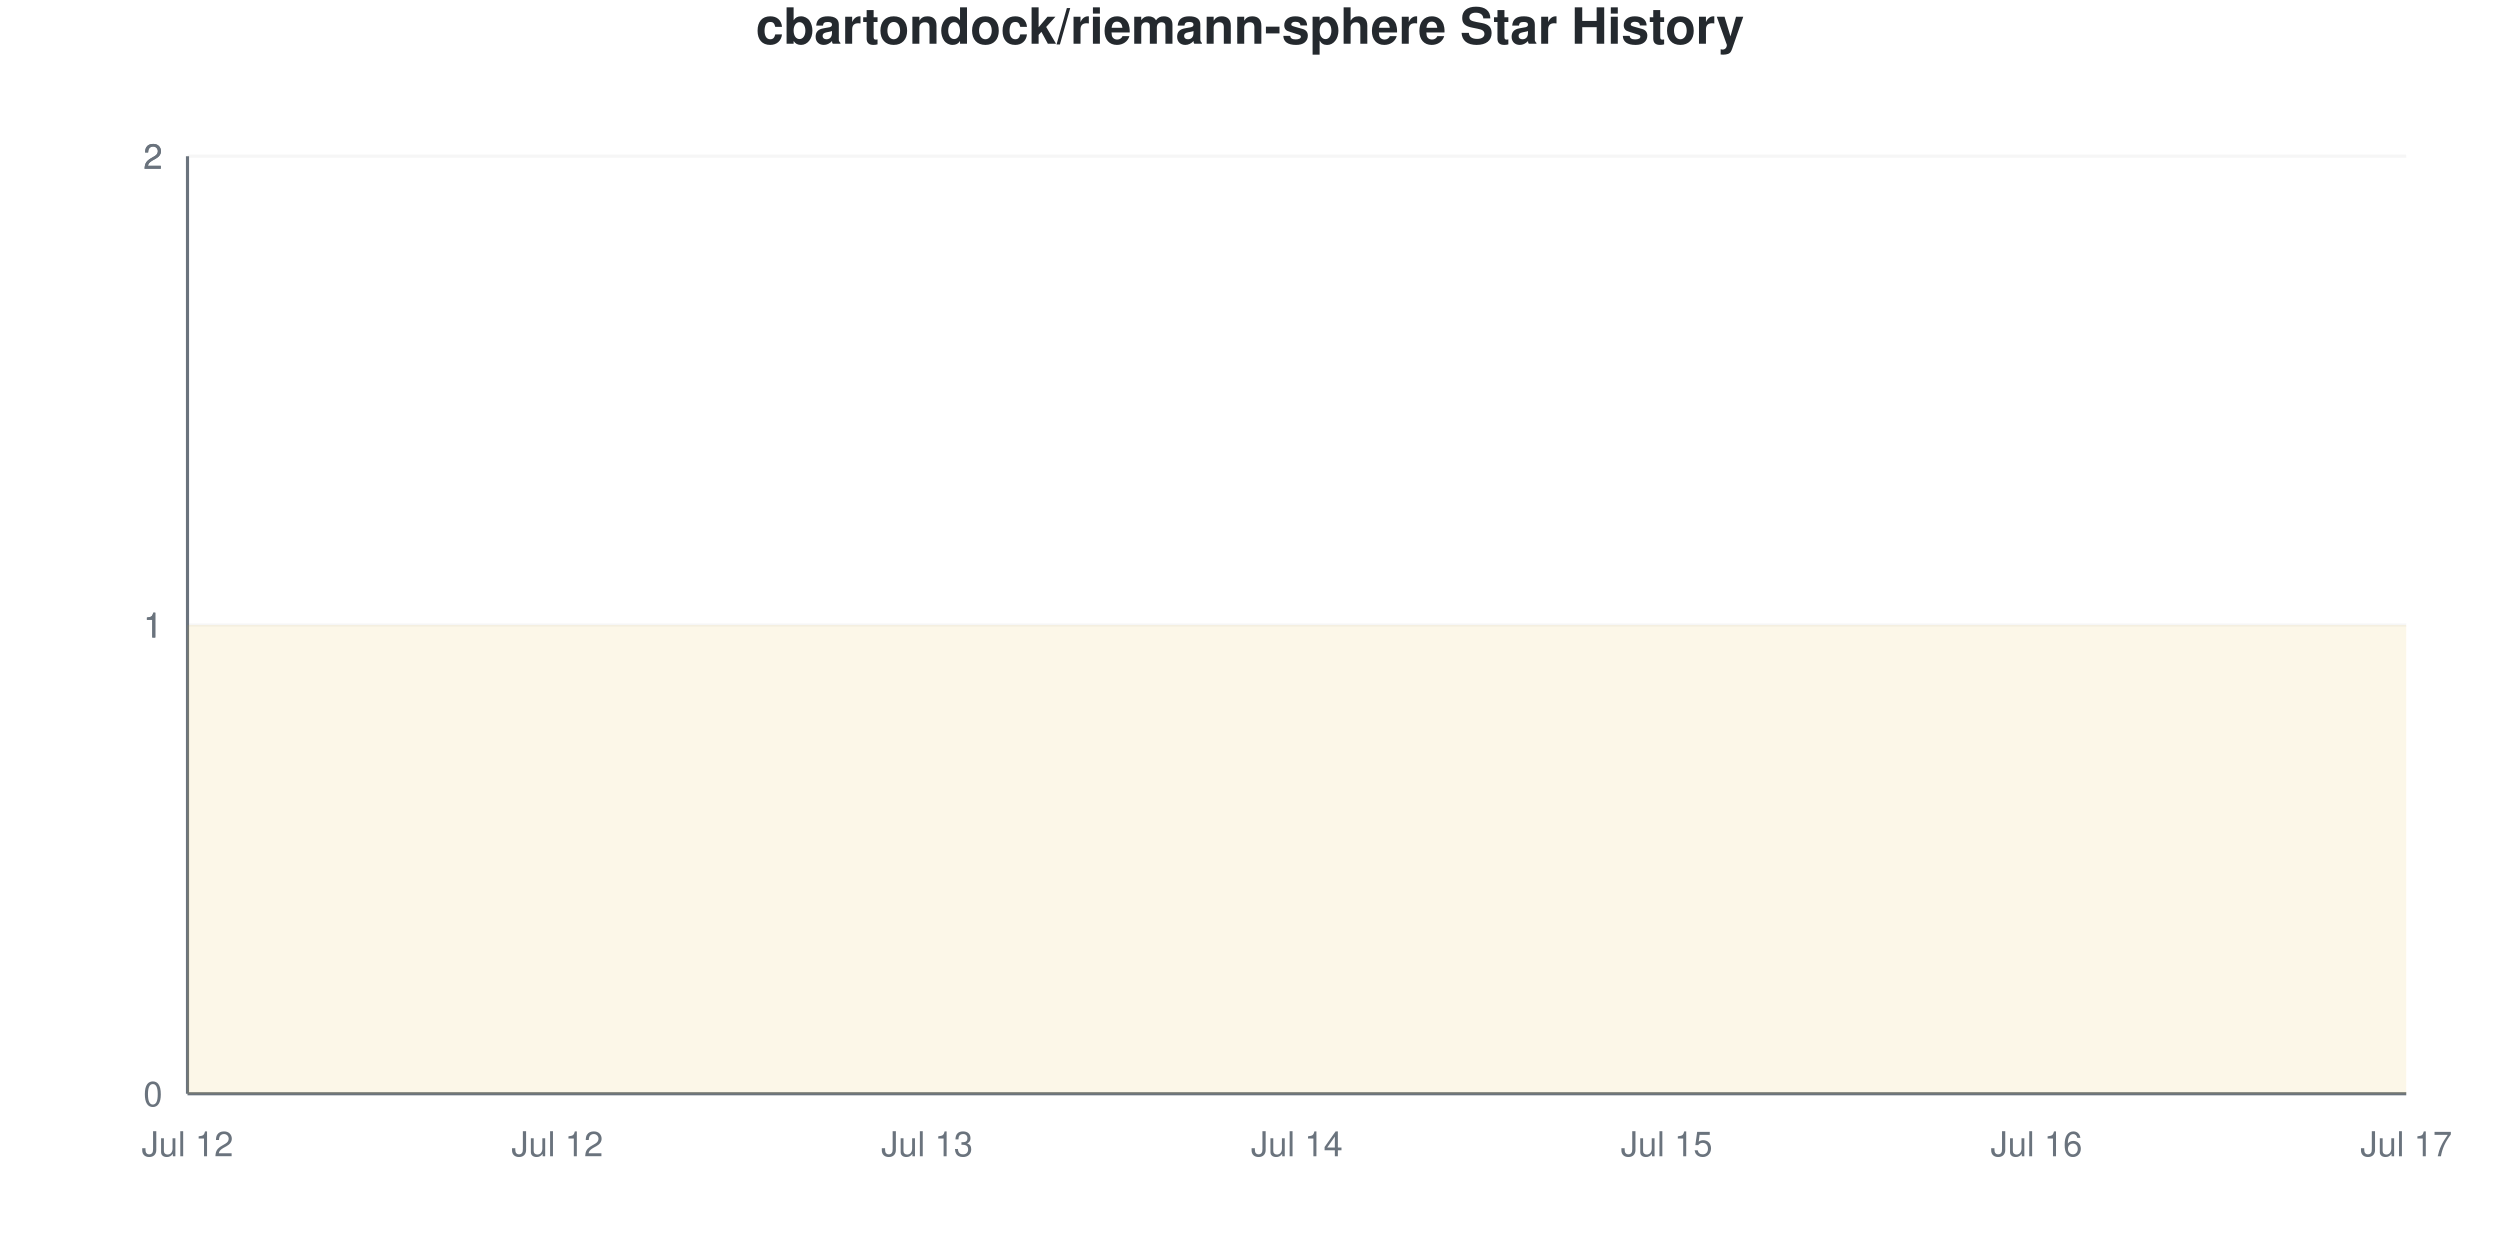
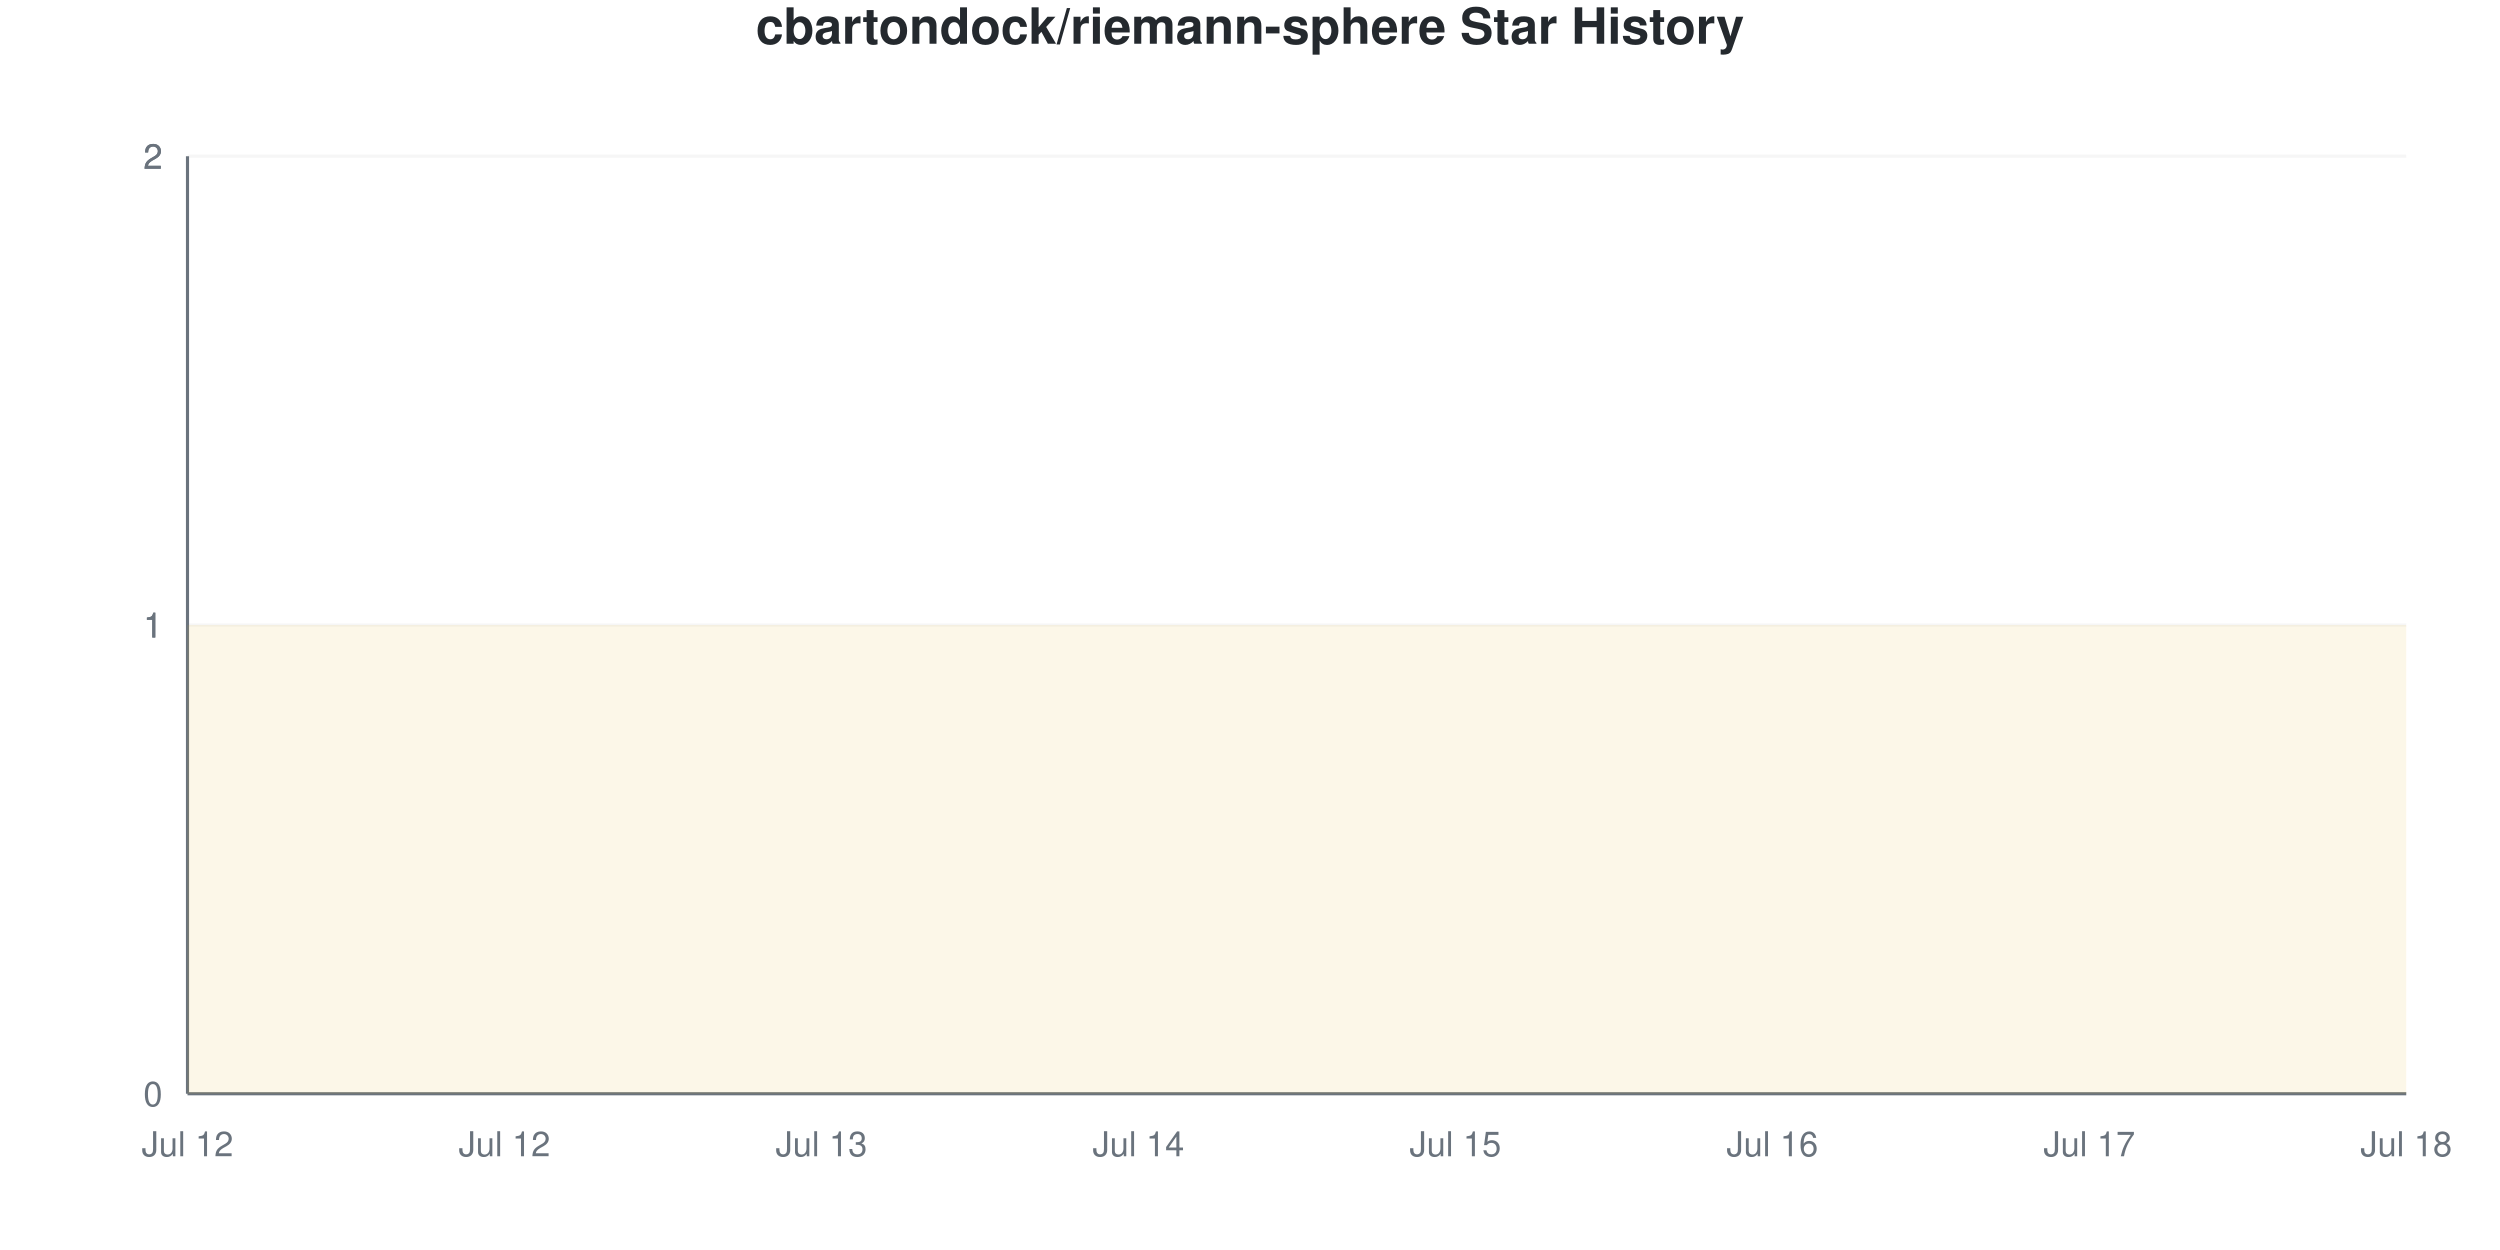
<svg xmlns="http://www.w3.org/2000/svg" viewBox="0 0 800 400" width="800" height="400">
  <style>
    @keyframes drawLine {
      to { stroke-dashoffset: 0; }
    }
    @keyframes fadeInPoint {
      from { opacity: 0; }
      to { opacity: 1; }
    }
    .data-line-0 {
      stroke-dasharray: 1290;
      stroke-dashoffset: 1290;
      animation: drawLine 2s ease-out forwards;
    }
    .data-point {
      opacity: 0;
      animation: fadeInPoint 0.5s ease-out forwards;
    }
    .chart-bg { fill: #fff; }
    .chart-text { fill: #24292e; }
    .chart-muted { fill: #6a737d; }
    .chart-grid { stroke: #eee; }
    .chart-axis { stroke: #6a737d; }
    @media (prefers-color-scheme: dark) {
      .chart-bg { fill: #0d1117; }
      .chart-text { fill: #e6edf3; }
      .chart-muted { fill: #8b949e; }
      .chart-grid { stroke: #21262d; }
      .chart-axis { stroke: #8b949e; }
    }
  </style>
  <rect width="800" height="400" class="chart-bg" />
  <text x="400" y="14" text-anchor="middle" class="chart-text" font-size="16" font-weight="bold" font-family="-apple-system, BlinkMacSystemFont, 'Segoe UI', Helvetica, Arial, sans-serif">cbartondock/riemann-sphere Star History</text>
  <g class="grid">
    <line x1="60" y1="350" x2="770" y2="350" class="chart-grid" stroke-opacity="0.3" />
    <text x="52" y="354" text-anchor="end" class="chart-muted" font-size="11" font-family="-apple-system, BlinkMacSystemFont, 'Segoe UI', Helvetica, Arial, sans-serif">0</text>
    <line x1="60" y1="200" x2="770" y2="200" class="chart-grid" stroke-opacity="0.3" />
    <text x="52" y="204" text-anchor="end" class="chart-muted" font-size="11" font-family="-apple-system, BlinkMacSystemFont, 'Segoe UI', Helvetica, Arial, sans-serif">1</text>
    <line x1="60" y1="200" x2="770" y2="200" class="chart-grid" stroke-opacity="0.3" />
    <text x="52" y="204" text-anchor="end" class="chart-muted" font-size="11" font-family="-apple-system, BlinkMacSystemFont, 'Segoe UI', Helvetica, Arial, sans-serif">1</text>
    <line x1="60" y1="50" x2="770" y2="50" class="chart-grid" stroke-opacity="0.3" />
    <text x="52" y="54" text-anchor="end" class="chart-muted" font-size="11" font-family="-apple-system, BlinkMacSystemFont, 'Segoe UI', Helvetica, Arial, sans-serif">2</text>
    <line x1="60" y1="50" x2="770" y2="50" class="chart-grid" stroke-opacity="0.3" />
    <text x="52" y="54" text-anchor="end" class="chart-muted" font-size="11" font-family="-apple-system, BlinkMacSystemFont, 'Segoe UI', Helvetica, Arial, sans-serif">2</text>
  </g>
  <g class="milestones">
    
  </g>
  <g class="x-axis">
    <text x="60" y="370" text-anchor="middle" class="chart-muted" font-size="11" font-family="-apple-system, BlinkMacSystemFont, 'Segoe UI', Helvetica, Arial, sans-serif">Jul 12</text>
-     <text x="178.333" y="370" text-anchor="middle" class="chart-muted" font-size="11" font-family="-apple-system, BlinkMacSystemFont, 'Segoe UI', Helvetica, Arial, sans-serif">Jul 12</text>
-     <text x="296.667" y="370" text-anchor="middle" class="chart-muted" font-size="11" font-family="-apple-system, BlinkMacSystemFont, 'Segoe UI', Helvetica, Arial, sans-serif">Jul 13</text>
-     <text x="415" y="370" text-anchor="middle" class="chart-muted" font-size="11" font-family="-apple-system, BlinkMacSystemFont, 'Segoe UI', Helvetica, Arial, sans-serif">Jul 14</text>
-     <text x="533.333" y="370" text-anchor="middle" class="chart-muted" font-size="11" font-family="-apple-system, BlinkMacSystemFont, 'Segoe UI', Helvetica, Arial, sans-serif">Jul 15</text>
-     <text x="651.667" y="370" text-anchor="middle" class="chart-muted" font-size="11" font-family="-apple-system, BlinkMacSystemFont, 'Segoe UI', Helvetica, Arial, sans-serif">Jul 16</text>
-     <text x="770" y="370" text-anchor="middle" class="chart-muted" font-size="11" font-family="-apple-system, BlinkMacSystemFont, 'Segoe UI', Helvetica, Arial, sans-serif">Jul 17</text>
+     <text x="161.429" y="370" text-anchor="middle" class="chart-muted" font-size="11" font-family="-apple-system, BlinkMacSystemFont, 'Segoe UI', Helvetica, Arial, sans-serif">Jul 12</text>
+     <text x="262.857" y="370" text-anchor="middle" class="chart-muted" font-size="11" font-family="-apple-system, BlinkMacSystemFont, 'Segoe UI', Helvetica, Arial, sans-serif">Jul 13</text>
+     <text x="364.286" y="370" text-anchor="middle" class="chart-muted" font-size="11" font-family="-apple-system, BlinkMacSystemFont, 'Segoe UI', Helvetica, Arial, sans-serif">Jul 14</text>
+     <text x="465.714" y="370" text-anchor="middle" class="chart-muted" font-size="11" font-family="-apple-system, BlinkMacSystemFont, 'Segoe UI', Helvetica, Arial, sans-serif">Jul 15</text>
+     <text x="567.143" y="370" text-anchor="middle" class="chart-muted" font-size="11" font-family="-apple-system, BlinkMacSystemFont, 'Segoe UI', Helvetica, Arial, sans-serif">Jul 16</text>
+     <text x="668.571" y="370" text-anchor="middle" class="chart-muted" font-size="11" font-family="-apple-system, BlinkMacSystemFont, 'Segoe UI', Helvetica, Arial, sans-serif">Jul 17</text>
+     <text x="770" y="370" text-anchor="middle" class="chart-muted" font-size="11" font-family="-apple-system, BlinkMacSystemFont, 'Segoe UI', Helvetica, Arial, sans-serif">Jul 18</text>
  </g>
  <line x1="60" y1="50" x2="60" y2="350" class="chart-axis" stroke-width="1" />
  <line x1="60" y1="350" x2="770" y2="350" class="chart-axis" stroke-width="1" />
-   <path d="M60,350 L60,200 C99.444,200 138.889,200 178.333,200 C217.778,200 257.222,200 296.667,200 C336.111,200 375.556,200 415,200 C454.444,200 493.889,200 533.333,200 C572.778,200 612.222,200 651.667,200 C691.111,200 730.556,200 770,200 L770,350 L60,350 Z" fill="#dfb317" fill-opacity="0.1" />
-   <path d="M60,350 L60,200 C99.444,200 138.889,200 178.333,200 C217.778,200 257.222,200 296.667,200 C336.111,200 375.556,200 415,200 C454.444,200 493.889,200 533.333,200 C572.778,200 612.222,200 651.667,200 C691.111,200 730.556,200 770,200" fill="none" stroke="#dfb317" stroke-width="2.5" class="data-line-0" />
+   <path d="M60,350 L60,200 C93.81,200 127.619,200 161.429,200 C195.238,200 229.048,200 262.857,200 C296.667,200 330.476,200 364.286,200 C398.095,200 431.905,200 465.714,200 C499.524,200 533.333,200 567.143,200 C600.952,200 634.762,200 668.571,200 C702.381,200 736.19,200 770,200 L770,350 L60,350 Z" fill="#dfb317" fill-opacity="0.1" />
+   <path d="M60,350 L60,200 C93.81,200 127.619,200 161.429,200 C195.238,200 229.048,200 262.857,200 C296.667,200 330.476,200 364.286,200 C398.095,200 431.905,200 465.714,200 C499.524,200 533.333,200 567.143,200 C600.952,200 634.762,200 668.571,200 C702.381,200 736.19,200 770,200" fill="none" stroke="#dfb317" stroke-width="2.5" class="data-line-0" />
  <g class="points">
    <circle cx="60" cy="200" r="4" fill="#dfb317" class="data-point" style="animation-delay: 1.50s" />
-     <circle cx="178.333" cy="200" r="4" fill="#dfb317" class="data-point" style="animation-delay: 1.55s" />
-     <circle cx="296.667" cy="200" r="4" fill="#dfb317" class="data-point" style="animation-delay: 1.60s" />
-     <circle cx="415" cy="200" r="4" fill="#dfb317" class="data-point" style="animation-delay: 1.65s" />
-     <circle cx="533.333" cy="200" r="4" fill="#dfb317" class="data-point" style="animation-delay: 1.70s" />
-     <circle cx="651.667" cy="200" r="4" fill="#dfb317" class="data-point" style="animation-delay: 1.75s" />
-     <circle cx="770" cy="200" r="4" fill="#dfb317" class="data-point" style="animation-delay: 1.80s" />
+     <circle cx="161.429" cy="200" r="4" fill="#dfb317" class="data-point" style="animation-delay: 1.55s" />
+     <circle cx="262.857" cy="200" r="4" fill="#dfb317" class="data-point" style="animation-delay: 1.60s" />
+     <circle cx="364.286" cy="200" r="4" fill="#dfb317" class="data-point" style="animation-delay: 1.65s" />
+     <circle cx="465.714" cy="200" r="4" fill="#dfb317" class="data-point" style="animation-delay: 1.70s" />
+     <circle cx="567.143" cy="200" r="4" fill="#dfb317" class="data-point" style="animation-delay: 1.75s" />
+     <circle cx="668.571" cy="200" r="4" fill="#dfb317" class="data-point" style="animation-delay: 1.80s" />
+     <circle cx="770" cy="200" r="4" fill="#dfb317" class="data-point" style="animation-delay: 1.85s" />
  </g>
</svg>
